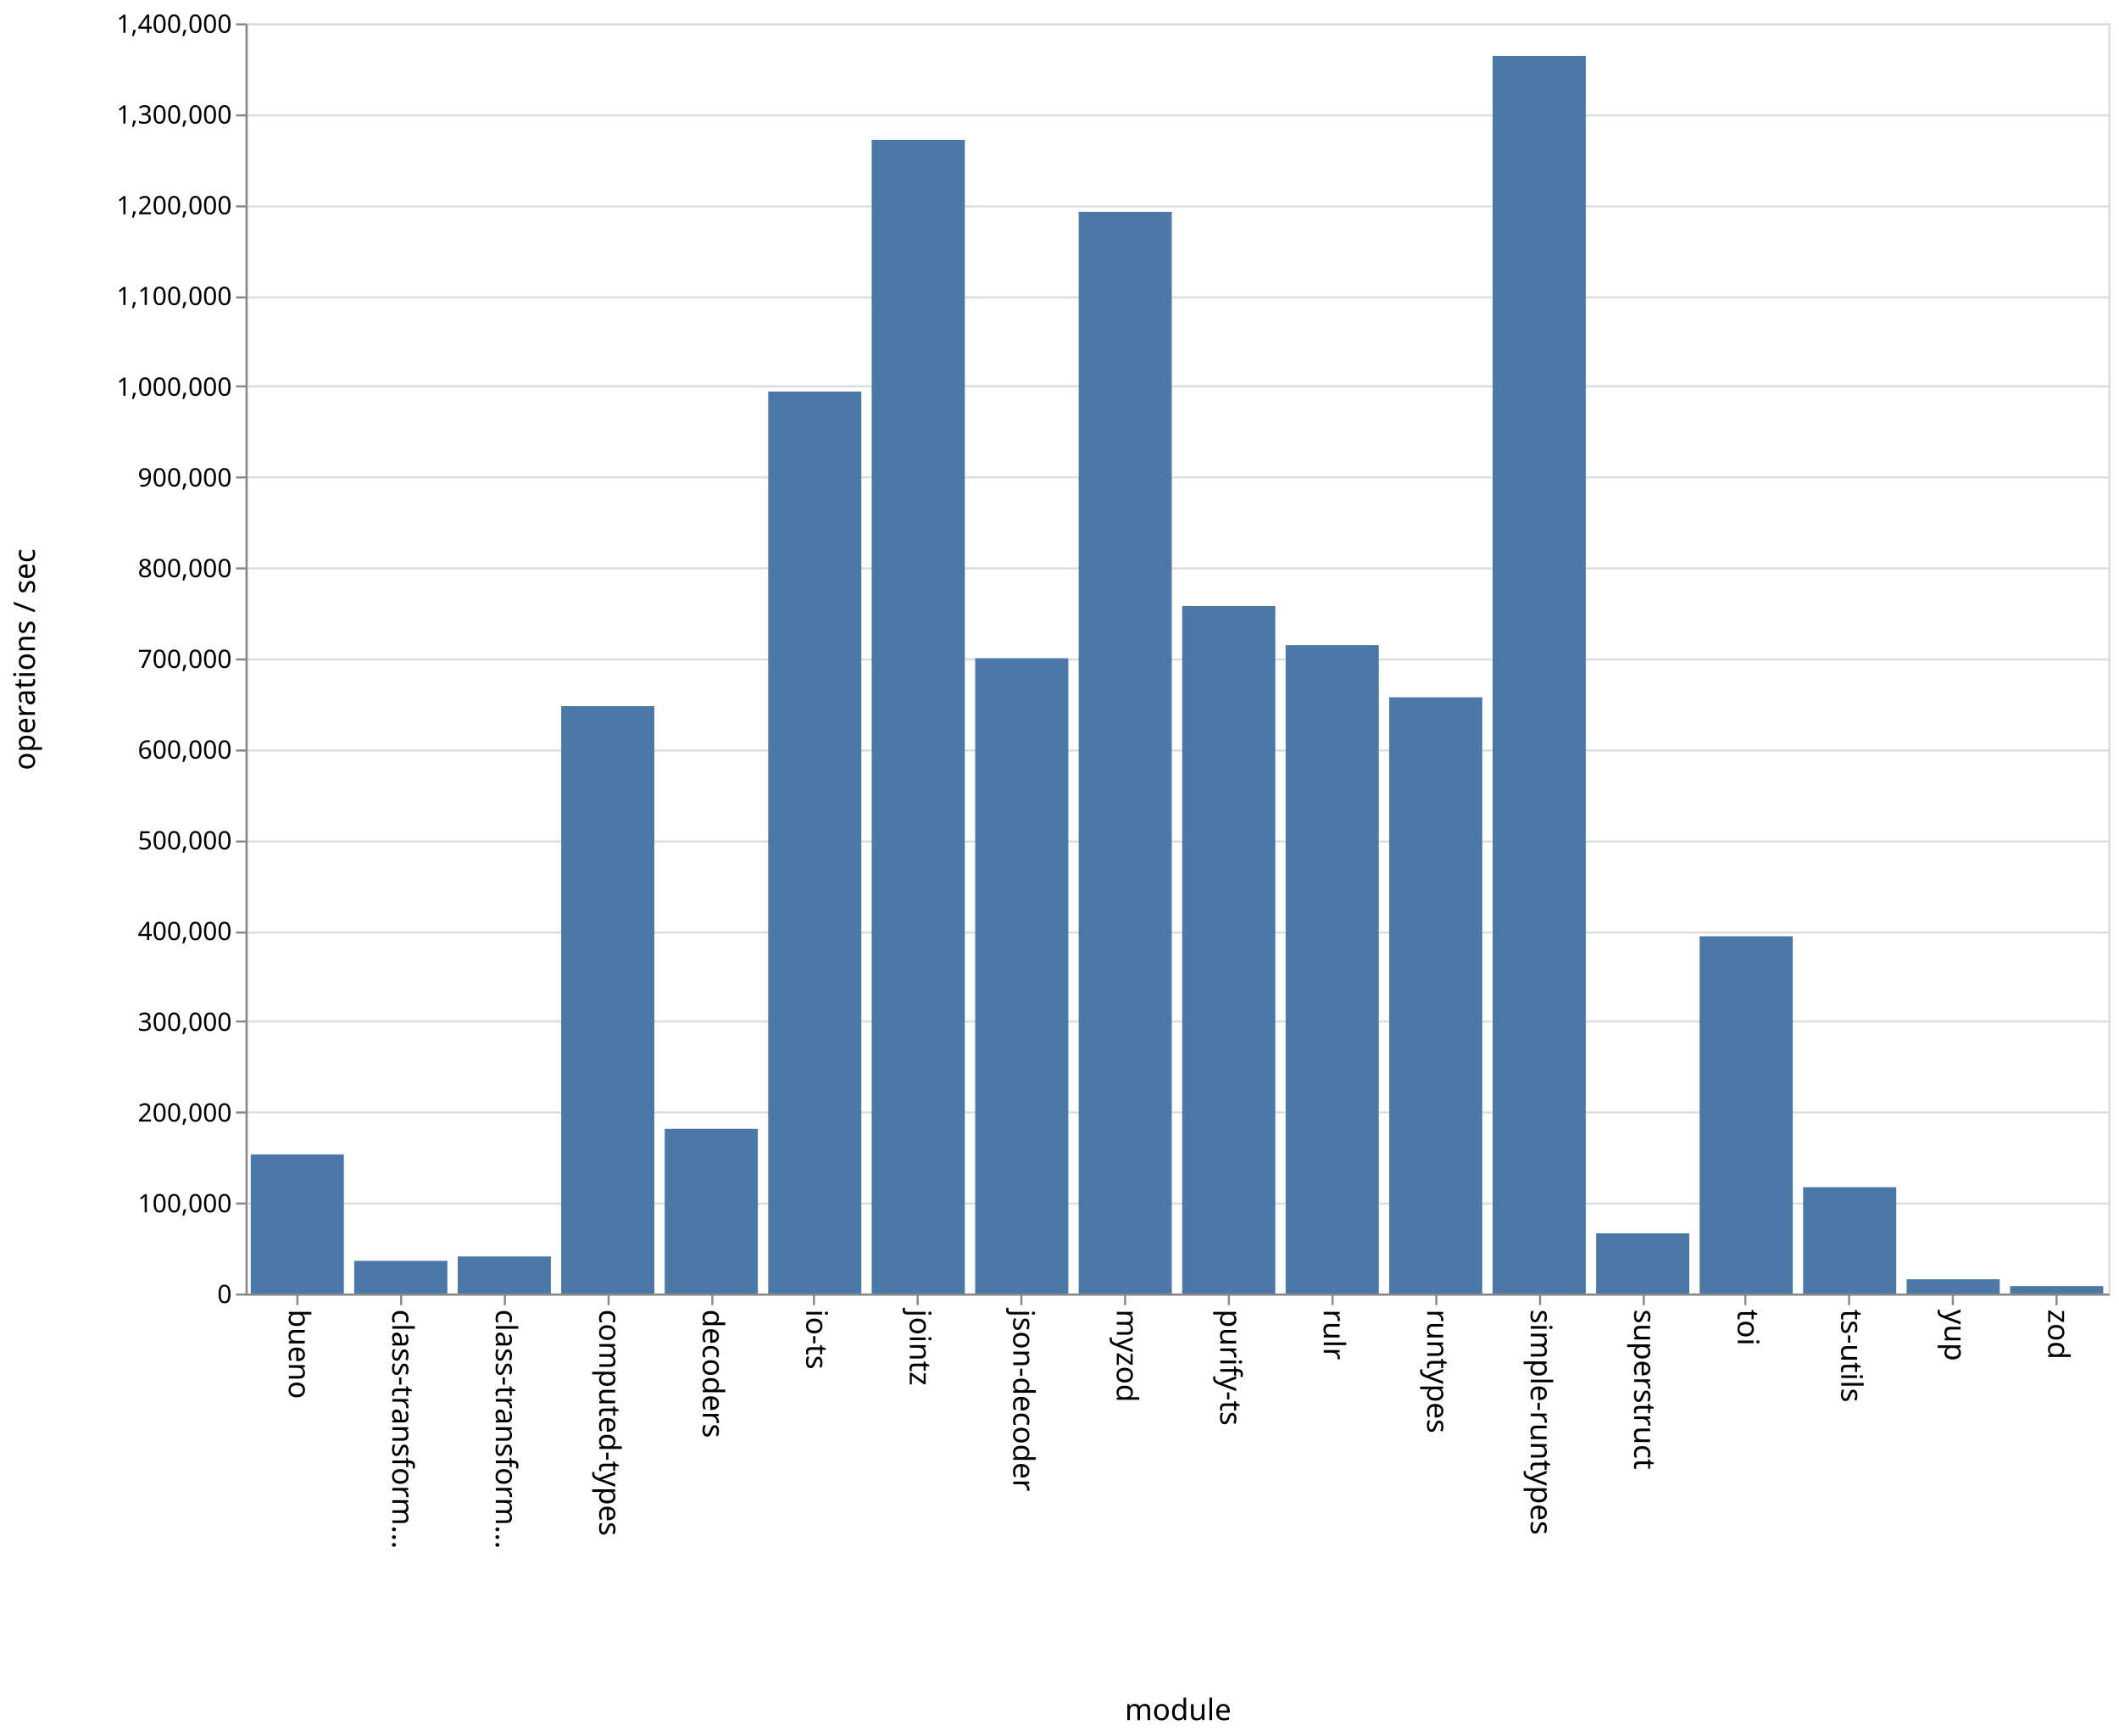
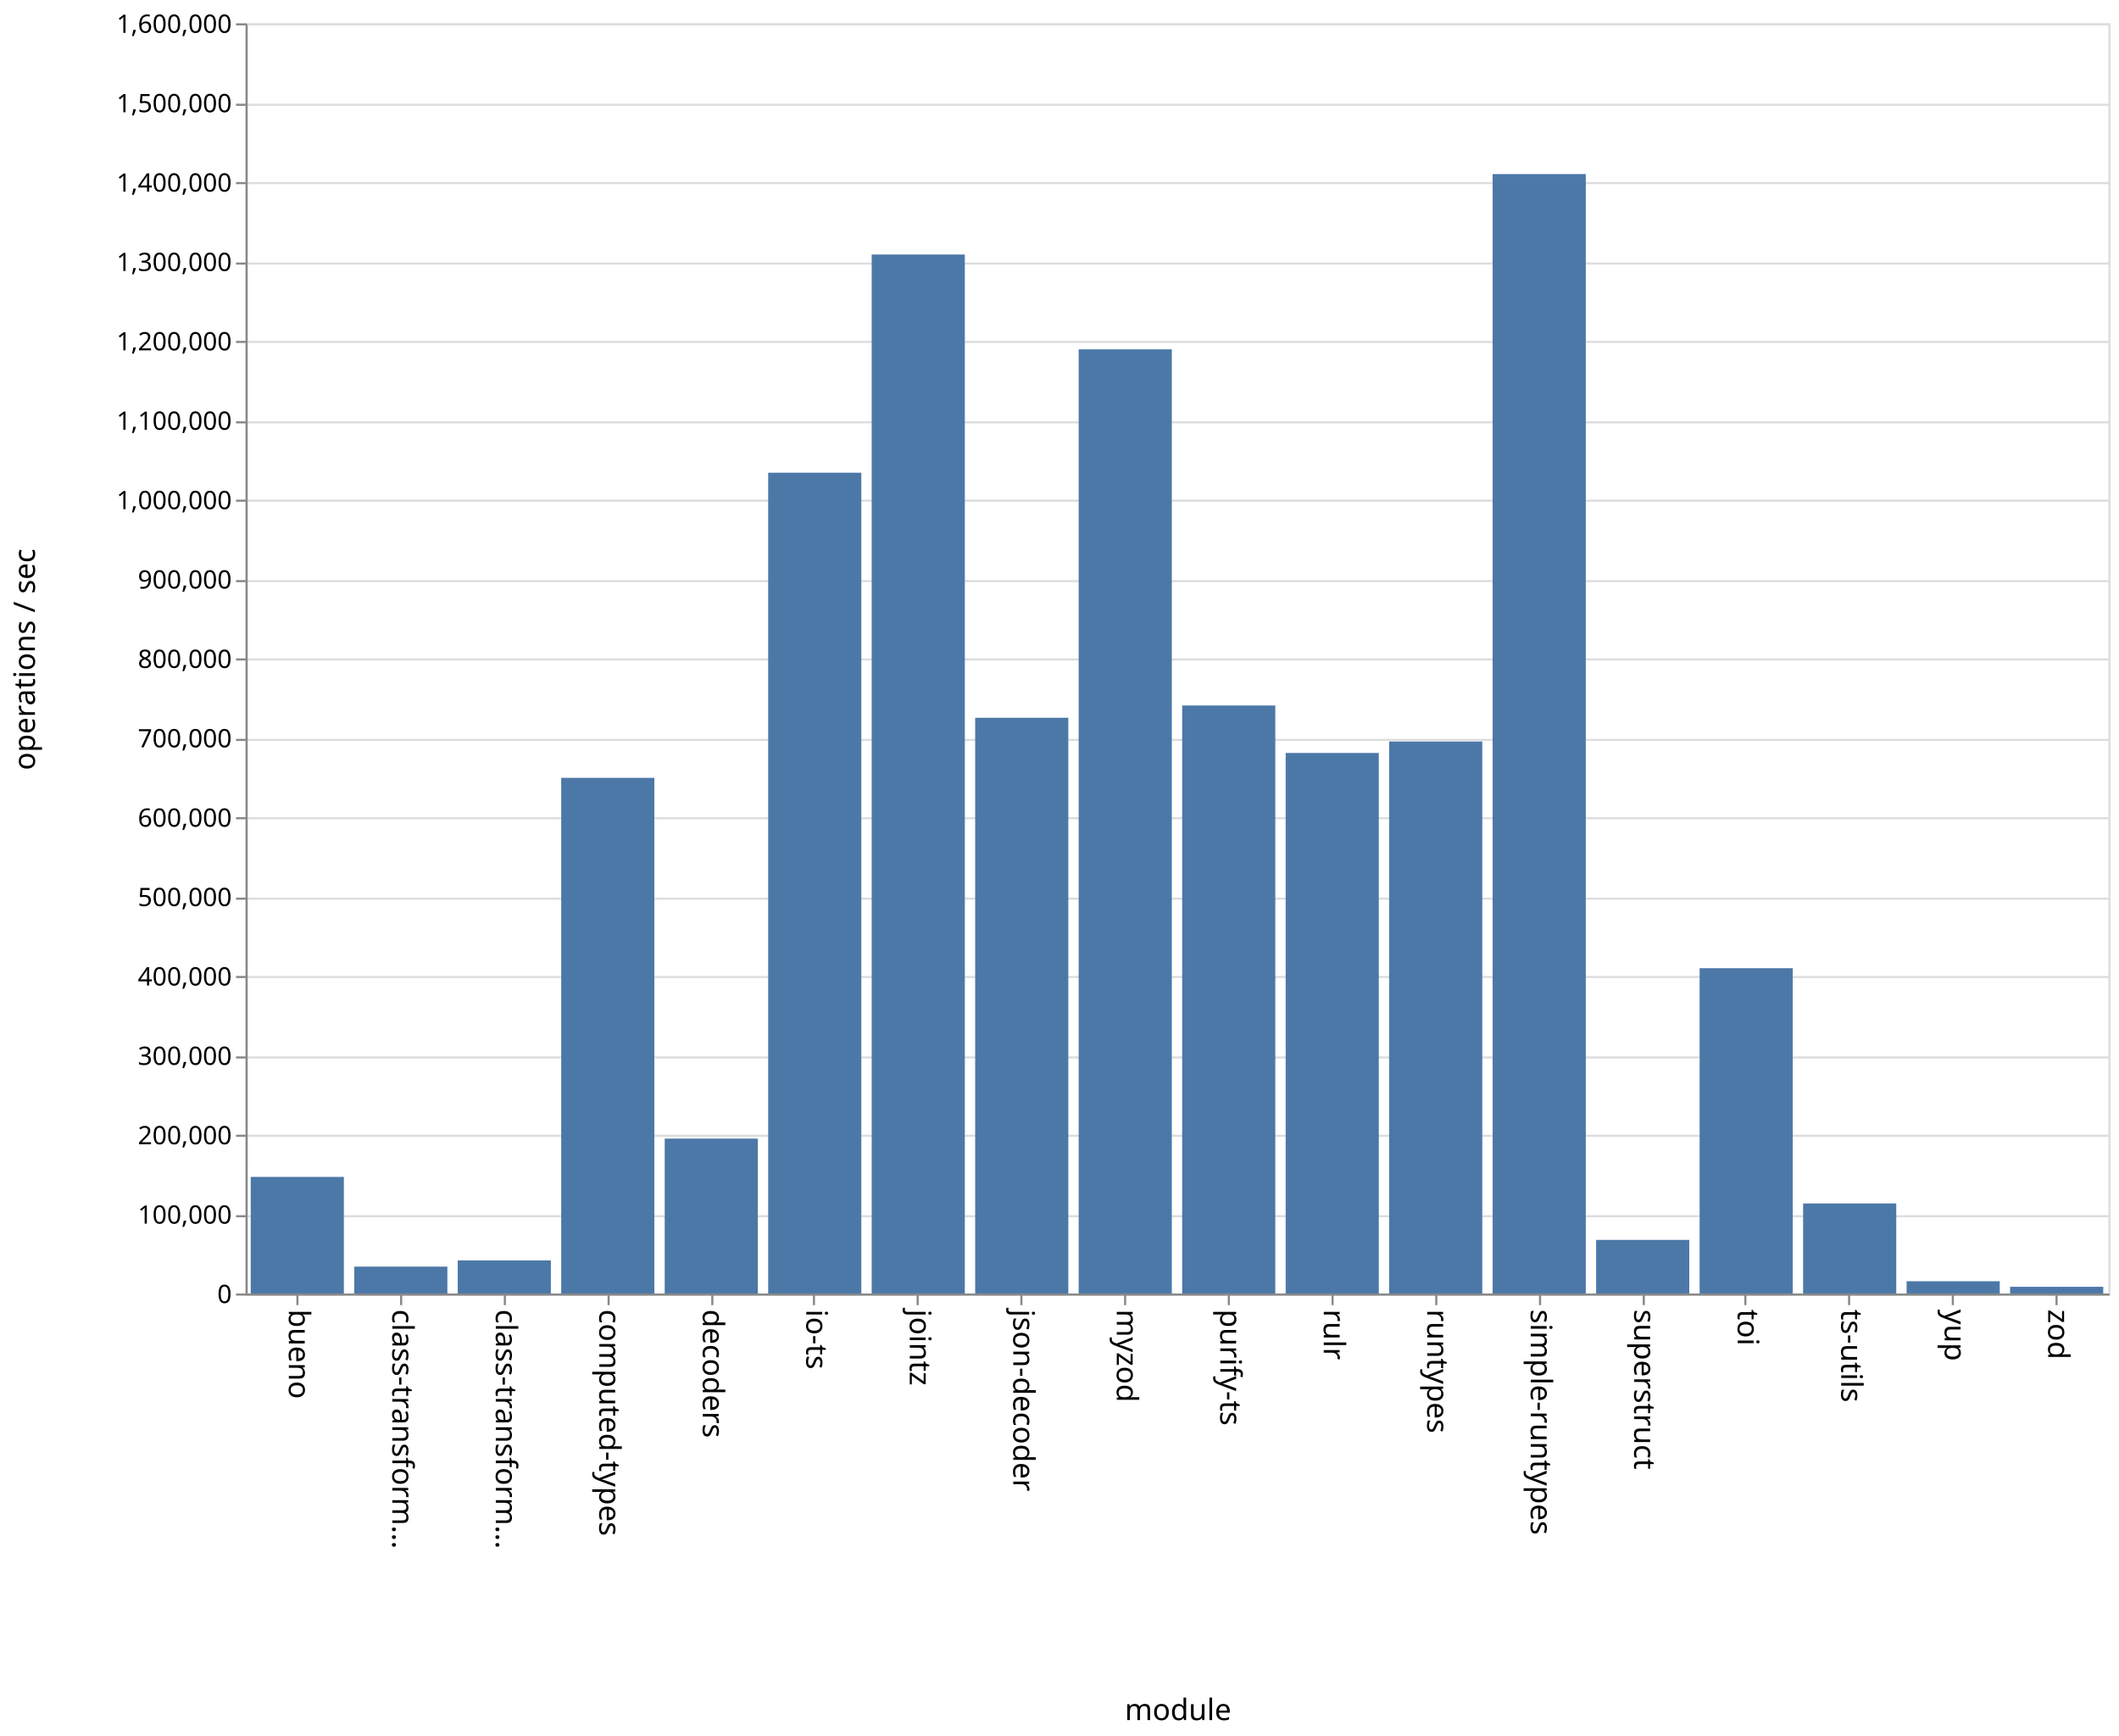
<svg xmlns="http://www.w3.org/2000/svg" class="marks" width="1001" height="820">
  <path fill="#fff" d="M0 0h1001v820H0z" />
  <g class="mark-group role-frame root" aria-roledescription="group mark container" fill="none" stroke-miterlimit="10">
    <path class="background" aria-hidden="true" d="M116.5 11.5h880v600h-880z" stroke="#ddd" />
    <g class="mark-group role-axis" aria-hidden="true">
      <path class="background" aria-hidden="true" d="M116.5 11.5z" pointer-events="none" />
      <g class="mark-rule role-axis-grid" pointer-events="none" stroke="#ddd">
-         <path d="M116.5 611.5h880M116.5 568.5h880M116.5 525.5h880M116.5 482.5h880M116.5 440.5h880M116.5 397.5h880M116.5 354.5h880M116.5 311.5h880M116.5 268.5h880M116.5 225.5h880M116.5 182.5h880M116.5 140.5h880M116.5 97.5h880M116.5 54.5h880M116.5 11.5h880" />
+         <path d="M116.5 611.5h880M116.5 574.5h880M116.5 536.5h880M116.5 499.5h880M116.5 461.5h880M116.5 424.5h880M116.5 386.5h880M116.5 349.5h880M116.5 311.5h880M116.5 274.5h880M116.5 236.5h880M116.5 199.5h880M116.5 161.5h880M116.5 124.5h880M116.5 86.5h880M116.5 49.5h880M116.5 11.5h880" />
      </g>
    </g>
    <g class="mark-group role-axis" aria-roledescription="axis" aria-label="X-axis titled 'module' for a discrete scale with 18 values: bueno, class-transformer-validator-async, class-transformer-validator-sync, computed-types, decoders, ending with zod">
      <path class="background" aria-hidden="true" d="M116.5 611.5z" pointer-events="none" />
      <g class="mark-rule role-axis-tick" pointer-events="none" stroke="#888">
        <path d="M140.5 611.5v5M189.5 611.5v5M238.5 611.5v5M287.5 611.5v5M336.5 611.5v5M384.5 611.5v5M433.5 611.5v5M482.5 611.5v5M531.5 611.5v5M580.5 611.5v5M629.5 611.5v5M678.5 611.5v5M727.5 611.5v5M776.5 611.5v5M824.5 611.5v5M873.5 611.5v5M922.5 611.5v5M971.5 611.5v5" />
      </g>
      <g class="mark-text role-axis-label" pointer-events="none" font-family="sans-serif" font-size="14" fill="#000">
        <text transform="rotate(90 -241.028 377.472)">
                    bueno
                </text>
        <text transform="rotate(90 -216.583 401.917)">
                    class-transform…
                </text>
        <text transform="rotate(90 -192.139 426.361)">
                    class-transform…
                </text>
        <text transform="rotate(90 -167.694 450.806)">
                    computed-types
                </text>
        <text transform="rotate(90 -143.25 475.25)">
                    decoders
                </text>
        <text transform="rotate(90 -118.806 499.694)">
                    io-ts
                </text>
        <text transform="rotate(90 -94.361 524.139)">
                    jointz
                </text>
        <text transform="rotate(90 -69.917 548.583)">
                    json-decoder
                </text>
        <text transform="rotate(90 -45.472 573.028)">
                    myzod
                </text>
        <text transform="rotate(90 -21.028 597.472)">
                    purify-ts
                </text>
        <text transform="rotate(90 3.417 621.917)">
                    rulr
                </text>
        <text transform="rotate(90 27.861 646.361)">
                    runtypes
                </text>
        <text transform="rotate(90 52.306 670.806)">
                    simple-runtypes
                </text>
        <text transform="rotate(90 76.75 695.25)">
                    superstruct
                </text>
        <text transform="rotate(90 101.194 719.694)">
                    toi
                </text>
        <text transform="rotate(90 125.639 744.139)">
                    ts-utils
                </text>
        <text transform="rotate(90 150.083 768.583)">
                    yup
                </text>
        <text transform="rotate(90 174.528 793.028)">
                    zod
                </text>
      </g>
      <path stroke="#888" d="M116.5 611.5h880" pointer-events="none" />
      <text text-anchor="middle" transform="translate(556.5 812.5)" font-family="sans-serif" font-size="14" fill="#000" pointer-events="none">
                module
            </text>
    </g>
-     <g class="mark-group role-axis" aria-roledescription="axis" aria-label="Y-axis titled 'operations / sec' for a linear scale with values from 0 to 1,400,000">
+     <g class="mark-group role-axis" aria-roledescription="axis" aria-label="Y-axis titled 'operations / sec' for a linear scale with values from 0 to 1,600,000">
      <path class="background" aria-hidden="true" d="M116.5 11.5z" pointer-events="none" />
      <g class="mark-rule role-axis-tick" pointer-events="none" stroke="#888">
-         <path d="M116.5 611.5h-5M116.5 568.5h-5M116.5 525.5h-5M116.5 482.5h-5M116.5 440.5h-5M116.5 397.5h-5M116.5 354.5h-5M116.5 311.5h-5M116.5 268.5h-5M116.5 225.5h-5M116.5 182.5h-5M116.5 140.5h-5M116.5 97.5h-5M116.5 54.5h-5M116.5 11.5h-5" />
+         <path d="M116.5 611.5h-5M116.5 574.5h-5M116.5 536.5h-5M116.5 499.5h-5M116.5 461.5h-5M116.5 424.5h-5M116.5 386.5h-5M116.5 349.5h-5M116.5 311.5h-5M116.5 274.5h-5M116.5 236.5h-5M116.5 199.5h-5M116.5 161.5h-5M116.5 124.5h-5M116.5 86.5h-5M116.5 49.5h-5M116.5 11.5h-5" />
      </g>
      <g class="mark-text role-axis-label" pointer-events="none" text-anchor="end" font-family="sans-serif" font-size="12" fill="#000">
        <text transform="translate(109.5 615.5)">
                    0
                </text>
-         <text transform="translate(109.5 572.643)">
+         <text transform="translate(109.5 578)">
                    100,000
                </text>
-         <text transform="translate(109.5 529.786)">
+         <text transform="translate(109.5 540.5)">
                    200,000
                </text>
-         <text transform="translate(109.5 486.929)">
+         <text transform="translate(109.5 503)">
                    300,000
                </text>
-         <text transform="translate(109.5 444.071)">
+         <text transform="translate(109.5 465.5)">
                    400,000
                </text>
-         <text transform="translate(109.5 401.214)">
+         <text transform="translate(109.5 428)">
                    500,000
                </text>
-         <text transform="translate(109.5 358.357)">
+         <text transform="translate(109.5 390.5)">
                    600,000
                </text>
-         <text transform="translate(109.5 315.5)">
+         <text transform="translate(109.5 353)">
                    700,000
                </text>
-         <text transform="translate(109.5 272.643)">
+         <text transform="translate(109.5 315.5)">
                    800,000
                </text>
-         <text transform="translate(109.5 229.786)">
+         <text transform="translate(109.5 278)">
                    900,000
                </text>
-         <text transform="translate(109.5 186.929)">
+         <text transform="translate(109.5 240.5)">
                    1,000,000
                </text>
-         <text transform="translate(109.5 144.071)">
+         <text transform="translate(109.5 203)">
                    1,100,000
                </text>
-         <text transform="translate(109.5 101.214)">
+         <text transform="translate(109.5 165.5)">
                    1,200,000
                </text>
-         <text transform="translate(109.5 58.357)">
+         <text transform="translate(109.5 128)">
                    1,300,000
                </text>
+         <text transform="translate(109.5 90.5)">
+                     1,400,000
+                 </text>
+         <text transform="translate(109.5 53)">
+                     1,500,000
+                 </text>
        <text transform="translate(109.5 15.5)">
-                     1,400,000
+                     1,600,000
                </text>
      </g>
      <path stroke="#888" d="M116.5 611.5v-600" pointer-events="none" />
      <text text-anchor="middle" transform="rotate(-90 164 147.5)" font-family="sans-serif" font-size="14" fill="#000" pointer-events="none">
                operations / sec
            </text>
    </g>
    <g class="mark-rect role-mark marks" aria-roledescription="rect mark container" fill="#4c78a8">
-       <path aria-label="operations / sec: 153274; module: bueno" aria-roledescription="bar" d="M118.444 545.311h44V611h-44z" />
-       <path aria-label="operations / sec: 35979; module: class-transformer-validator-async" aria-roledescription="bar" d="M167.333 595.58h44V611h-44z" />
-       <path aria-label="operations / sec: 40838; module: class-transformer-validator-sync" aria-roledescription="bar" d="M216.222 593.498h44V611h-44z" />
-       <path aria-label="operations / sec: 647356; module: computed-types" aria-roledescription="bar" d="M265.111 333.562h44V611h-44z" />
-       <path aria-label="operations / sec: 181472; module: decoders" aria-roledescription="bar" d="M314 533.226h44V611h-44z" />
-       <path aria-label="operations / sec: 994119; module: io-ts" aria-roledescription="bar" d="M362.889 184.949h44V611h-44z" />
-       <path aria-label="operations / sec: 1271498; module: jointz" aria-roledescription="bar" d="M411.778 66.072h44V611h-44z" />
-       <path aria-label="operations / sec: 700180; module: json-decoder" aria-roledescription="bar" d="M460.667 310.923h44V611h-44z" />
-       <path aria-label="operations / sec: 1192196; module: myzod" aria-roledescription="bar" d="M509.556 100.059h44V611h-44z" />
-       <path aria-label="operations / sec: 757661; module: purify-ts" aria-roledescription="bar" d="M558.444 286.288h44V611h-44z" />
-       <path aria-label="operations / sec: 714598; module: rulr" aria-roledescription="bar" d="M607.333 304.744h44V611h-44z" />
-       <path aria-label="operations / sec: 657151; module: runtypes" aria-roledescription="bar" d="M656.222 329.364h44V611h-44z" />
-       <path aria-label="operations / sec: 1364020; module: simple-runtypes" aria-roledescription="bar" d="M705.111 26.42h44V611h-44z" />
-       <path aria-label="operations / sec: 66354; module: superstruct" aria-roledescription="bar" d="M754 582.563h44V611h-44z" />
-       <path aria-label="operations / sec: 393739; module: toi" aria-roledescription="bar" d="M802.889 442.255h44V611h-44z" />
-       <path aria-label="operations / sec: 117184; module: ts-utils" aria-roledescription="bar" d="M851.778 560.778h44V611h-44z" />
-       <path aria-label="operations / sec: 15690; module: yup" aria-roledescription="bar" d="M900.667 604.276h44V611h-44z" />
-       <path aria-label="operations / sec: 8185; module: zod" aria-roledescription="bar" d="M949.556 607.492h44V611h-44z" />
+       <path aria-label="operations / sec: 146877; module: bueno" aria-roledescription="bar" d="M118.444 555.921h44V611h-44z" />
+       <path aria-label="operations / sec: 33864; module: class-transformer-validator-async" aria-roledescription="bar" d="M167.333 598.301h44V611h-44z" />
+       <path aria-label="operations / sec: 41674; module: class-transformer-validator-sync" aria-roledescription="bar" d="M216.222 595.372h44V611h-44z" />
+       <path aria-label="operations / sec: 649547; module: computed-types" aria-roledescription="bar" d="M265.111 367.42h44V611h-44z" />
+       <path aria-label="operations / sec: 195115; module: decoders" aria-roledescription="bar" d="M314 537.832h44V611h-44z" />
+       <path aria-label="operations / sec: 1033897; module: io-ts" aria-roledescription="bar" d="M362.889 223.289h44V611h-44z" />
+       <path aria-label="operations / sec: 1308716; module: jointz" aria-roledescription="bar" d="M411.778 120.231h44V611h-44z" />
+       <path aria-label="operations / sec: 725194; module: json-decoder" aria-roledescription="bar" d="M460.667 339.052h44V611h-44z" />
+       <path aria-label="operations / sec: 1189280; module: myzod" aria-roledescription="bar" d="M509.556 165.02h44V611h-44z" />
+       <path aria-label="operations / sec: 740676; module: purify-ts" aria-roledescription="bar" d="M558.444 333.246h44V611h-44z" />
+       <path aria-label="operations / sec: 680893; module: rulr" aria-roledescription="bar" d="M607.333 355.665h44V611h-44z" />
+       <path aria-label="operations / sec: 695313; module: runtypes" aria-roledescription="bar" d="M656.222 350.258h44V611h-44z" />
+       <path aria-label="operations / sec: 1410042; module: simple-runtypes" aria-roledescription="bar" d="M705.111 82.234h44V611h-44z" />
+       <path aria-label="operations / sec: 67514; module: superstruct" aria-roledescription="bar" d="M754 585.682h44V611h-44z" />
+       <path aria-label="operations / sec: 409750; module: toi" aria-roledescription="bar" d="M802.889 457.344h44V611h-44z" />
+       <path aria-label="operations / sec: 113454; module: ts-utils" aria-roledescription="bar" d="M851.778 568.455h44V611h-44z" />
+       <path aria-label="operations / sec: 15450; module: yup" aria-roledescription="bar" d="M900.667 605.206h44V611h-44z" />
+       <path aria-label="operations / sec: 8445; module: zod" aria-roledescription="bar" d="M949.556 607.833h44V611h-44z" />
    </g>
  </g>
</svg>
